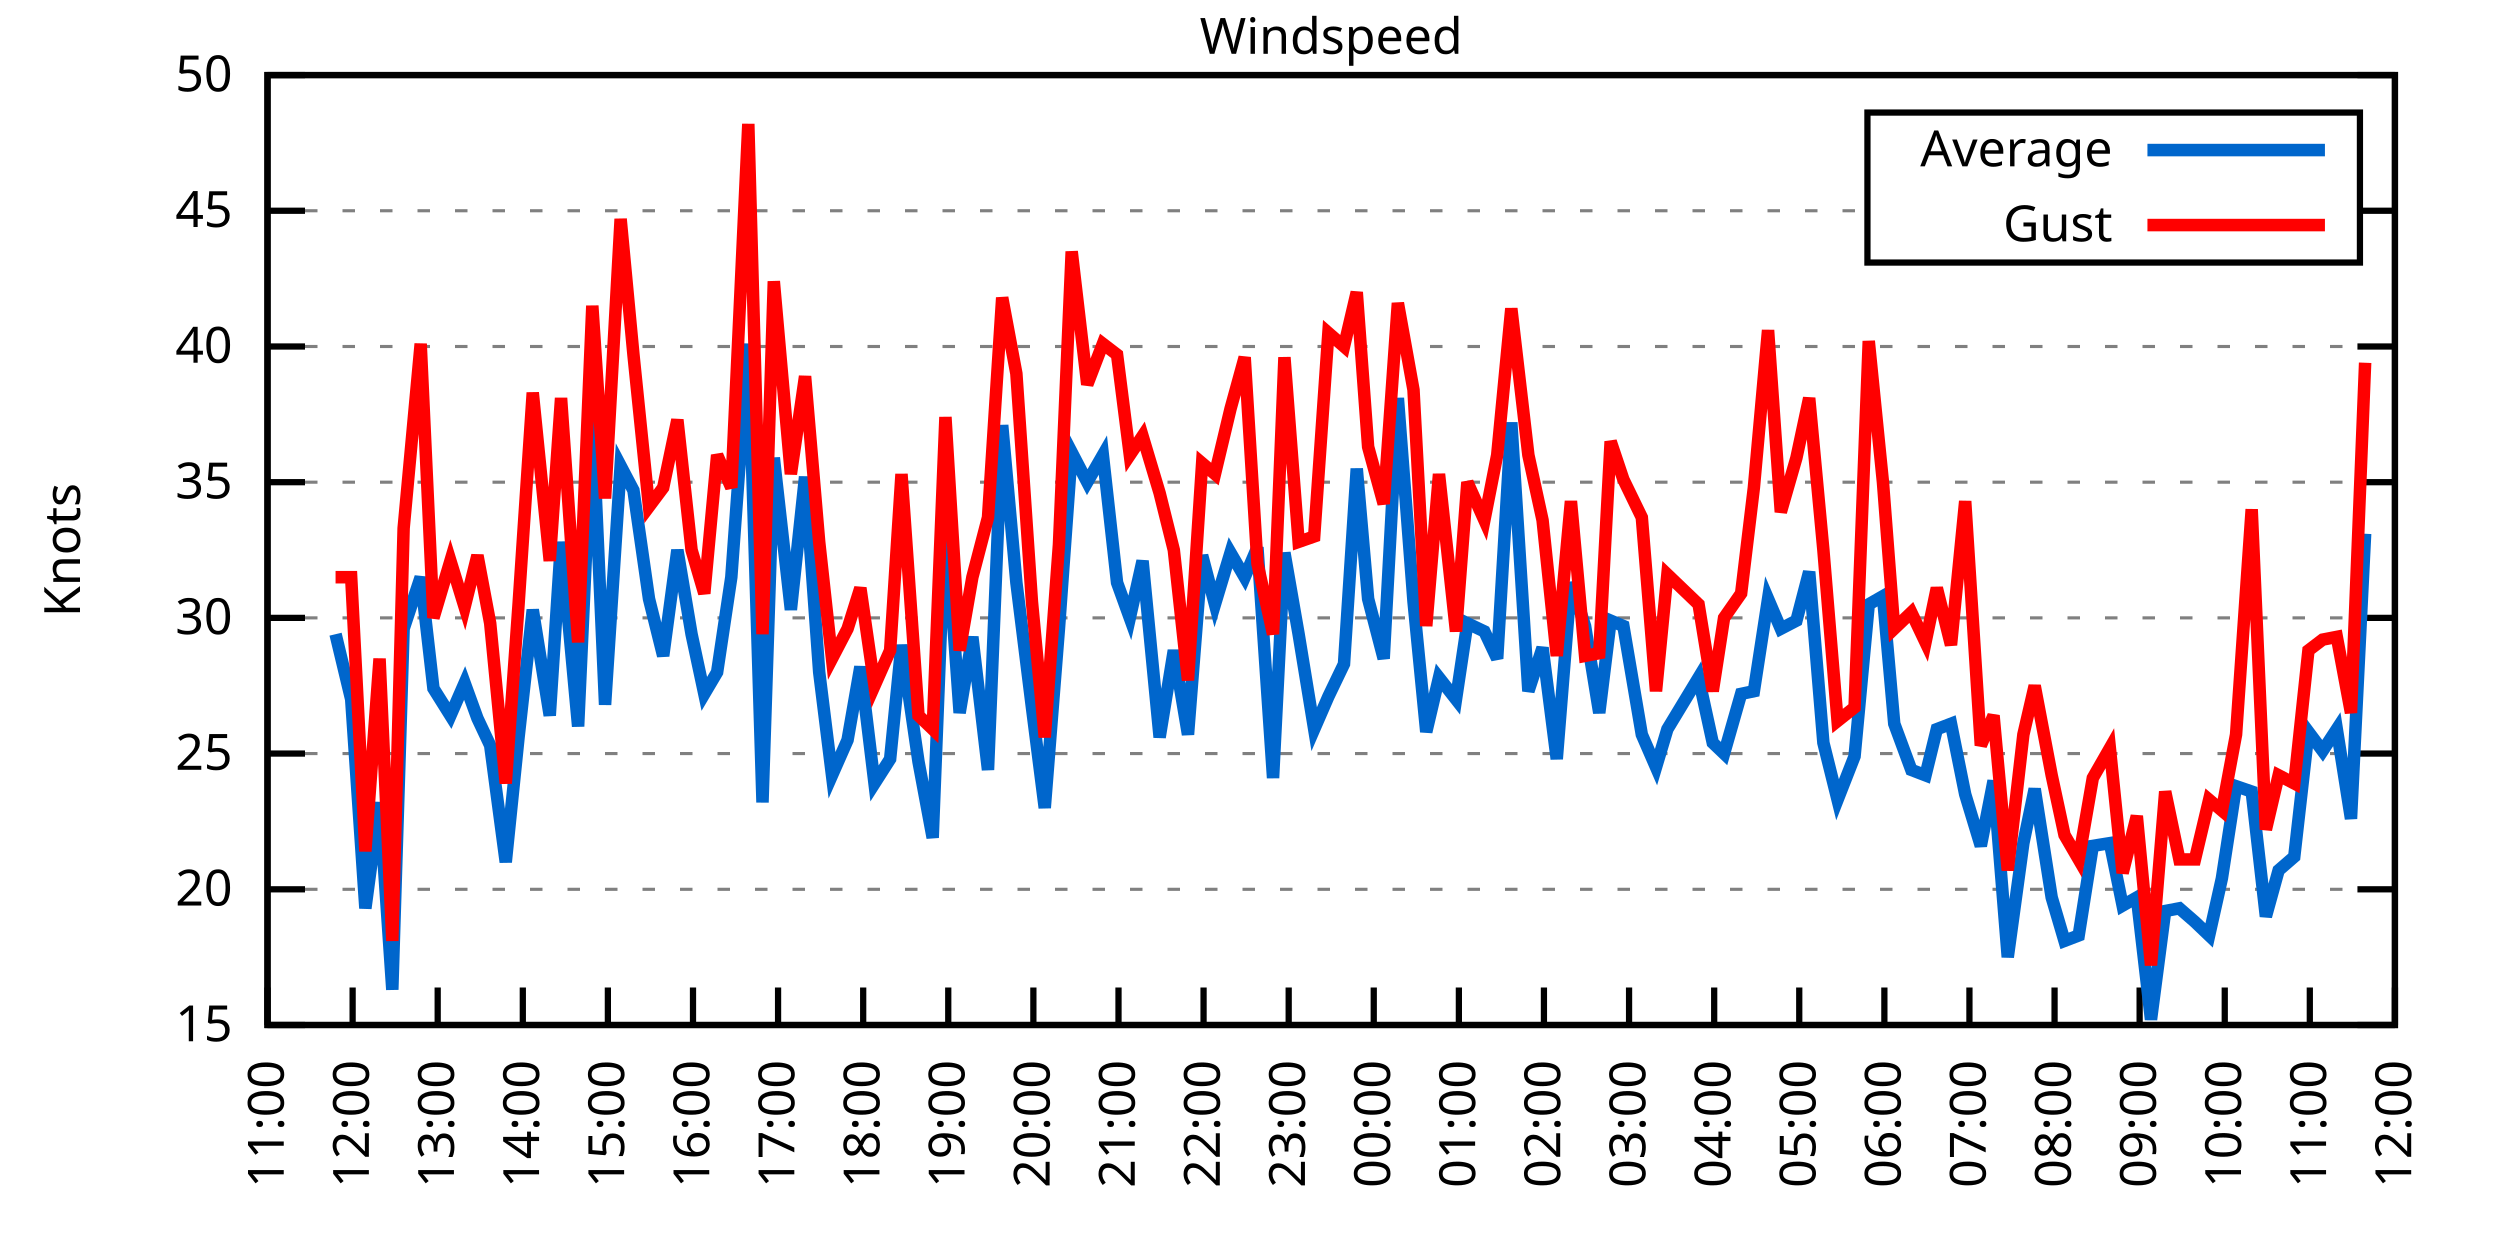
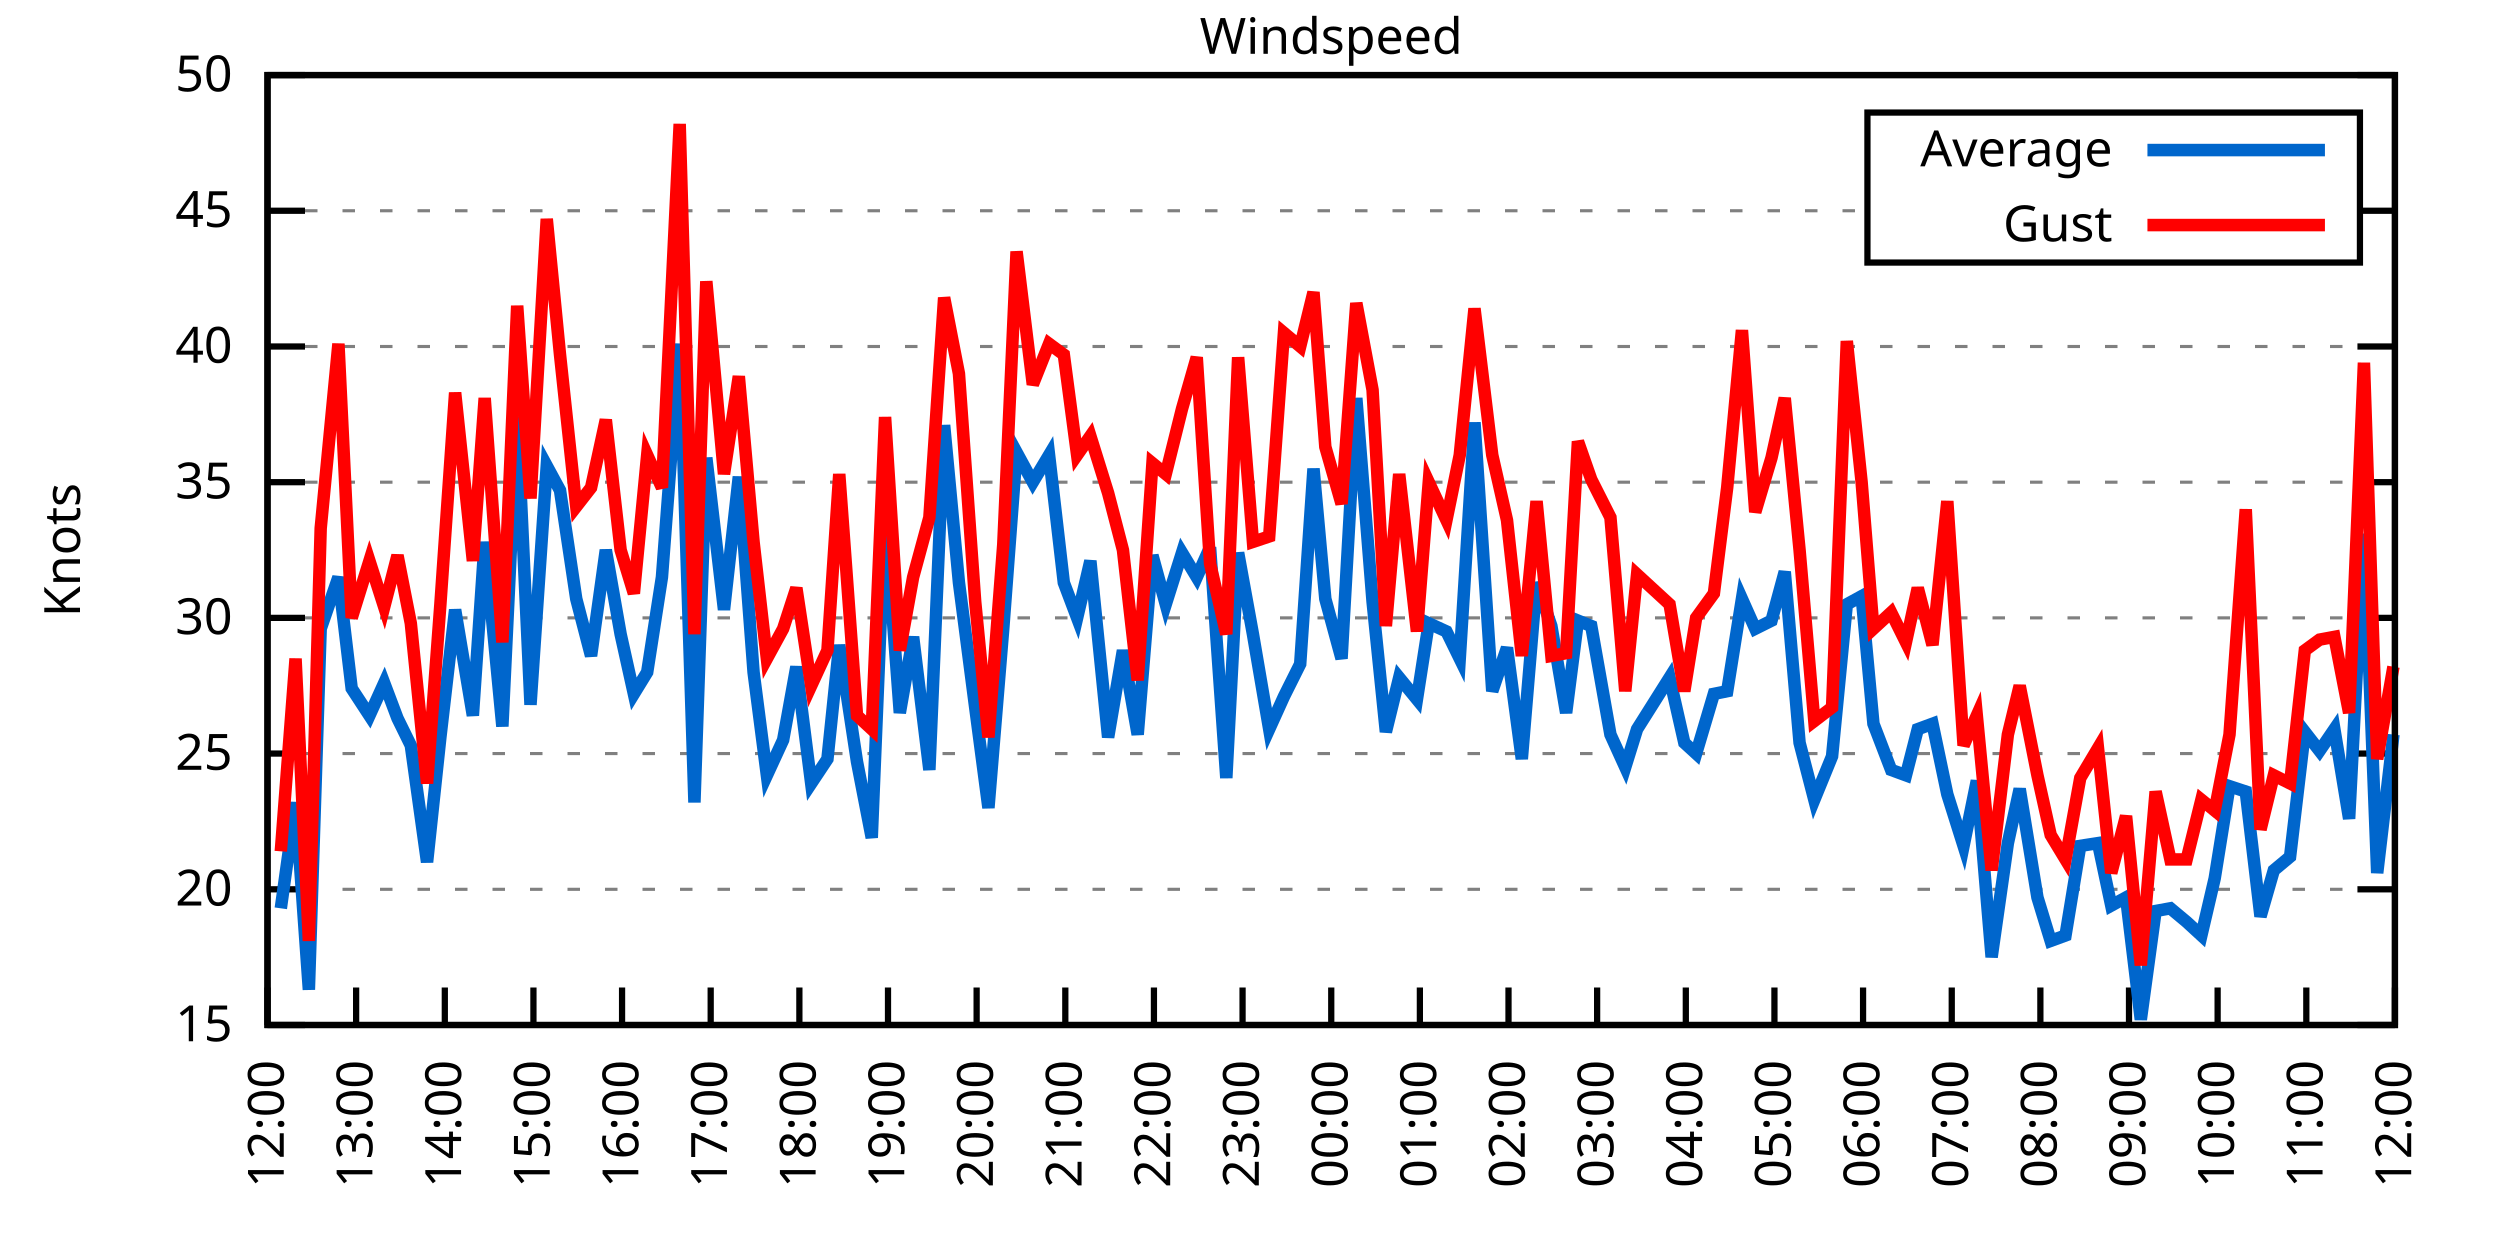
<svg xmlns="http://www.w3.org/2000/svg" xmlns:xlink="http://www.w3.org/1999/xlink" width="400" height="200" viewBox="0 0 400 200">
  <g id="gnuplot_canvas">
    <rect x="0" y="0" width="400" height="200" fill="none" />
    <defs>
      <circle id="gpDot" r="0.5" stroke-width="0.5" stroke="currentColor" />
      <path id="gpPt0" stroke-width="0.333" stroke="currentColor" d="M-1,0 h2 M0,-1 v2" />
      <path id="gpPt1" stroke-width="0.333" stroke="currentColor" d="M-1,-1 L1,1 M1,-1 L-1,1" />
      <path id="gpPt2" stroke-width="0.333" stroke="currentColor" d="M-1,0 L1,0 M0,-1 L0,1 M-1,-1 L1,1 M-1,1 L1,-1" />
      <rect id="gpPt3" stroke-width="0.333" stroke="currentColor" x="-1" y="-1" width="2" height="2" />
      <rect id="gpPt4" stroke-width="0.333" stroke="currentColor" fill="currentColor" x="-1" y="-1" width="2" height="2" />
      <circle id="gpPt5" stroke-width="0.333" stroke="currentColor" cx="0" cy="0" r="1" />
      <use xlink:href="#gpPt5" id="gpPt6" fill="currentColor" stroke="none" />
      <path id="gpPt7" stroke-width="0.333" stroke="currentColor" d="M0,-1.33 L-1.33,0.67 L1.33,0.67 z" />
      <use xlink:href="#gpPt7" id="gpPt8" fill="currentColor" stroke="none" />
      <use xlink:href="#gpPt7" id="gpPt9" stroke="currentColor" transform="rotate(180)" />
      <use xlink:href="#gpPt9" id="gpPt10" fill="currentColor" stroke="none" />
      <use xlink:href="#gpPt3" id="gpPt11" stroke="currentColor" transform="rotate(45)" />
      <use xlink:href="#gpPt11" id="gpPt12" fill="currentColor" stroke="none" />
      <path id="gpPt13" stroke-width="0.333" stroke="currentColor" d="M0,1.330 L1.265,0.411 L0.782,-1.067 L-0.782,-1.076 L-1.265,0.411 z" />
      <use xlink:href="#gpPt13" id="gpPt14" fill="currentColor" stroke="none" />
      <filter id="textbox" filterUnits="objectBoundingBox" x="0" y="0" height="1" width="1">
        <feFlood flood-color="white" flood-opacity="1" result="bgnd" />
        <feComposite in="SourceGraphic" in2="bgnd" operator="atop" />
      </filter>
      <filter id="greybox" filterUnits="objectBoundingBox" x="0" y="0" height="1" width="1">
        <feFlood flood-color="lightgrey" flood-opacity="1" result="grey" />
        <feComposite in="SourceGraphic" in2="grey" operator="atop" />
      </filter>
    </defs>
    <g fill="none" color="white" stroke="currentColor" stroke-width="1.00" stroke-linecap="butt" stroke-linejoin="miter">
</g>
    <g fill="none" color="black" stroke="currentColor" stroke-width="1.00" stroke-linecap="butt" stroke-linejoin="miter">
      <g stroke="none" shape-rendering="crispEdges">
        <polygon fill="rgb(255, 255, 255)" points="42.80,164.00 383.18,164.00 383.18,12.02 42.80,12.02 " />
      </g>
    </g>
    <g fill="none" color="black" stroke="currentColor" stroke-width="1.00" stroke-linecap="butt" stroke-linejoin="miter">
</g>
    <g fill="none" color="black" stroke="black" stroke-width="0.50" stroke-linecap="butt" stroke-linejoin="miter">
</g>
    <g fill="none" color="gray" stroke="currentColor" stroke-width="0.50" stroke-linecap="butt" stroke-linejoin="miter">
      <path stroke="gray" stroke-dasharray="2,4" class="gridline" d="M42.80,164.00 L383.19,164.00  " />
    </g>
    <g fill="none" color="gray" stroke="gray" stroke-width="1.00" stroke-linecap="butt" stroke-linejoin="miter">
</g>
    <g fill="none" color="black" stroke="currentColor" stroke-width="1.00" stroke-linecap="butt" stroke-linejoin="miter">
      <path stroke="black" d="M42.80,164.00 L48.80,164.00 M383.19,164.00 L377.19,164.00  " />
      <g transform="translate(37.20,166.60)" stroke="none" fill="black" font-family="Sans" font-size="8.00" text-anchor="end">
        <text>
          <tspan font-family="Sans"> 15</tspan>
        </text>
      </g>
    </g>
    <g fill="none" color="black" stroke="currentColor" stroke-width="1.00" stroke-linecap="butt" stroke-linejoin="miter">
</g>
    <g fill="none" color="black" stroke="black" stroke-width="0.50" stroke-linecap="butt" stroke-linejoin="miter">
</g>
    <g fill="none" color="gray" stroke="currentColor" stroke-width="0.50" stroke-linecap="butt" stroke-linejoin="miter">
      <path stroke="gray" stroke-dasharray="2,4" class="gridline" d="M42.80,142.29 L383.19,142.29  " />
    </g>
    <g fill="none" color="gray" stroke="gray" stroke-width="1.00" stroke-linecap="butt" stroke-linejoin="miter">
</g>
    <g fill="none" color="black" stroke="currentColor" stroke-width="1.00" stroke-linecap="butt" stroke-linejoin="miter">
      <path stroke="black" d="M42.80,142.29 L48.80,142.29 M383.19,142.29 L377.19,142.29  " />
      <g transform="translate(37.20,144.89)" stroke="none" fill="black" font-family="Sans" font-size="8.00" text-anchor="end">
        <text>
          <tspan font-family="Sans"> 20</tspan>
        </text>
      </g>
    </g>
    <g fill="none" color="black" stroke="currentColor" stroke-width="1.00" stroke-linecap="butt" stroke-linejoin="miter">
</g>
    <g fill="none" color="black" stroke="black" stroke-width="0.50" stroke-linecap="butt" stroke-linejoin="miter">
</g>
    <g fill="none" color="gray" stroke="currentColor" stroke-width="0.50" stroke-linecap="butt" stroke-linejoin="miter">
      <path stroke="gray" stroke-dasharray="2,4" class="gridline" d="M42.80,120.57 L383.19,120.57  " />
    </g>
    <g fill="none" color="gray" stroke="gray" stroke-width="1.00" stroke-linecap="butt" stroke-linejoin="miter">
</g>
    <g fill="none" color="black" stroke="currentColor" stroke-width="1.00" stroke-linecap="butt" stroke-linejoin="miter">
      <path stroke="black" d="M42.80,120.57 L48.80,120.57 M383.19,120.57 L377.19,120.57  " />
      <g transform="translate(37.20,123.17)" stroke="none" fill="black" font-family="Sans" font-size="8.00" text-anchor="end">
        <text>
          <tspan font-family="Sans"> 25</tspan>
        </text>
      </g>
    </g>
    <g fill="none" color="black" stroke="currentColor" stroke-width="1.00" stroke-linecap="butt" stroke-linejoin="miter">
</g>
    <g fill="none" color="black" stroke="black" stroke-width="0.50" stroke-linecap="butt" stroke-linejoin="miter">
</g>
    <g fill="none" color="gray" stroke="currentColor" stroke-width="0.50" stroke-linecap="butt" stroke-linejoin="miter">
      <path stroke="gray" stroke-dasharray="2,4" class="gridline" d="M42.80,98.86 L383.19,98.86  " />
    </g>
    <g fill="none" color="gray" stroke="gray" stroke-width="1.00" stroke-linecap="butt" stroke-linejoin="miter">
</g>
    <g fill="none" color="black" stroke="currentColor" stroke-width="1.00" stroke-linecap="butt" stroke-linejoin="miter">
      <path stroke="black" d="M42.80,98.86 L48.80,98.86 M383.19,98.86 L377.19,98.86  " />
      <g transform="translate(37.20,101.46)" stroke="none" fill="black" font-family="Sans" font-size="8.00" text-anchor="end">
        <text>
          <tspan font-family="Sans"> 30</tspan>
        </text>
      </g>
    </g>
    <g fill="none" color="black" stroke="currentColor" stroke-width="1.00" stroke-linecap="butt" stroke-linejoin="miter">
</g>
    <g fill="none" color="black" stroke="black" stroke-width="0.50" stroke-linecap="butt" stroke-linejoin="miter">
</g>
    <g fill="none" color="gray" stroke="currentColor" stroke-width="0.50" stroke-linecap="butt" stroke-linejoin="miter">
      <path stroke="gray" stroke-dasharray="2,4" class="gridline" d="M42.80,77.15 L383.19,77.15  " />
    </g>
    <g fill="none" color="gray" stroke="gray" stroke-width="1.00" stroke-linecap="butt" stroke-linejoin="miter">
</g>
    <g fill="none" color="black" stroke="currentColor" stroke-width="1.00" stroke-linecap="butt" stroke-linejoin="miter">
      <path stroke="black" d="M42.80,77.15 L48.80,77.15 M383.19,77.15 L377.19,77.15  " />
      <g transform="translate(37.20,79.75)" stroke="none" fill="black" font-family="Sans" font-size="8.00" text-anchor="end">
        <text>
          <tspan font-family="Sans"> 35</tspan>
        </text>
      </g>
    </g>
    <g fill="none" color="black" stroke="currentColor" stroke-width="1.00" stroke-linecap="butt" stroke-linejoin="miter">
</g>
    <g fill="none" color="black" stroke="black" stroke-width="0.50" stroke-linecap="butt" stroke-linejoin="miter">
</g>
    <g fill="none" color="gray" stroke="currentColor" stroke-width="0.50" stroke-linecap="butt" stroke-linejoin="miter">
      <path stroke="gray" stroke-dasharray="2,4" class="gridline" d="M42.80,55.44 L383.19,55.44  " />
    </g>
    <g fill="none" color="gray" stroke="gray" stroke-width="1.00" stroke-linecap="butt" stroke-linejoin="miter">
</g>
    <g fill="none" color="black" stroke="currentColor" stroke-width="1.00" stroke-linecap="butt" stroke-linejoin="miter">
      <path stroke="black" d="M42.80,55.44 L48.80,55.44 M383.19,55.44 L377.19,55.44  " />
      <g transform="translate(37.20,58.04)" stroke="none" fill="black" font-family="Sans" font-size="8.00" text-anchor="end">
        <text>
          <tspan font-family="Sans"> 40</tspan>
        </text>
      </g>
    </g>
    <g fill="none" color="black" stroke="currentColor" stroke-width="1.00" stroke-linecap="butt" stroke-linejoin="miter">
</g>
    <g fill="none" color="black" stroke="black" stroke-width="0.50" stroke-linecap="butt" stroke-linejoin="miter">
</g>
    <g fill="none" color="gray" stroke="currentColor" stroke-width="0.50" stroke-linecap="butt" stroke-linejoin="miter">
      <path stroke="gray" stroke-dasharray="2,4" class="gridline" d="M42.80,33.72 L298.79,33.72 M377.59,33.72 L383.19,33.72  " />
    </g>
    <g fill="none" color="gray" stroke="gray" stroke-width="1.00" stroke-linecap="butt" stroke-linejoin="miter">
</g>
    <g fill="none" color="black" stroke="currentColor" stroke-width="1.00" stroke-linecap="butt" stroke-linejoin="miter">
      <path stroke="black" d="M42.80,33.72 L48.80,33.72 M383.19,33.72 L377.19,33.72  " />
      <g transform="translate(37.20,36.32)" stroke="none" fill="black" font-family="Sans" font-size="8.00" text-anchor="end">
        <text>
          <tspan font-family="Sans"> 45</tspan>
        </text>
      </g>
    </g>
    <g fill="none" color="black" stroke="currentColor" stroke-width="1.00" stroke-linecap="butt" stroke-linejoin="miter">
</g>
    <g fill="none" color="black" stroke="black" stroke-width="0.50" stroke-linecap="butt" stroke-linejoin="miter">
</g>
    <g fill="none" color="gray" stroke="currentColor" stroke-width="0.50" stroke-linecap="butt" stroke-linejoin="miter">
      <path stroke="gray" stroke-dasharray="2,4" class="gridline" d="M42.80,12.01 L383.19,12.01  " />
    </g>
    <g fill="none" color="gray" stroke="gray" stroke-width="1.00" stroke-linecap="butt" stroke-linejoin="miter">
</g>
    <g fill="none" color="black" stroke="currentColor" stroke-width="1.00" stroke-linecap="butt" stroke-linejoin="miter">
      <path stroke="black" d="M42.80,12.01 L48.80,12.01 M383.19,12.01 L377.19,12.01  " />
      <g transform="translate(37.20,14.61)" stroke="none" fill="black" font-family="Sans" font-size="8.00" text-anchor="end">
        <text>
          <tspan font-family="Sans"> 50</tspan>
        </text>
      </g>
    </g>
    <g fill="none" color="black" stroke="currentColor" stroke-width="1.00" stroke-linecap="butt" stroke-linejoin="miter">
      <path stroke="black" d="M42.80,164.00 L42.80,158.00  " />
      <g transform="translate(45.40,169.60) rotate(270.00)" stroke="none" fill="black" font-family="Sans" font-size="8.00" text-anchor="end">
        <text>
-           <tspan font-family="Sans">11:00</tspan>
-         </text>
-       </g>
-     </g>
-     <g fill="none" color="black" stroke="currentColor" stroke-width="1.00" stroke-linecap="butt" stroke-linejoin="miter">
-       <path stroke="black" d="M56.42,164.00 L56.42,158.00  " />
-       <g transform="translate(59.02,169.60) rotate(270.00)" stroke="none" fill="black" font-family="Sans" font-size="8.00" text-anchor="end">
-         <text>
          <tspan font-family="Sans">12:00</tspan>
        </text>
      </g>
    </g>
    <g fill="none" color="black" stroke="currentColor" stroke-width="1.00" stroke-linecap="butt" stroke-linejoin="miter">
-       <path stroke="black" d="M70.03,164.00 L70.03,158.00  " />
-       <g transform="translate(72.63,169.60) rotate(270.00)" stroke="none" fill="black" font-family="Sans" font-size="8.00" text-anchor="end">
+       <path stroke="black" d="M56.98,164.00 L56.98,158.00  " />
+       <g transform="translate(59.58,169.60) rotate(270.00)" stroke="none" fill="black" font-family="Sans" font-size="8.00" text-anchor="end">
        <text>
          <tspan font-family="Sans">13:00</tspan>
        </text>
      </g>
    </g>
    <g fill="none" color="black" stroke="currentColor" stroke-width="1.00" stroke-linecap="butt" stroke-linejoin="miter">
-       <path stroke="black" d="M83.65,164.00 L83.65,158.00  " />
-       <g transform="translate(86.25,169.60) rotate(270.00)" stroke="none" fill="black" font-family="Sans" font-size="8.00" text-anchor="end">
+       <path stroke="black" d="M71.17,164.00 L71.17,158.00  " />
+       <g transform="translate(73.77,169.60) rotate(270.00)" stroke="none" fill="black" font-family="Sans" font-size="8.00" text-anchor="end">
        <text>
          <tspan font-family="Sans">14:00</tspan>
        </text>
      </g>
    </g>
    <g fill="none" color="black" stroke="currentColor" stroke-width="1.00" stroke-linecap="butt" stroke-linejoin="miter">
-       <path stroke="black" d="M97.26,164.00 L97.26,158.00  " />
-       <g transform="translate(99.86,169.60) rotate(270.00)" stroke="none" fill="black" font-family="Sans" font-size="8.00" text-anchor="end">
+       <path stroke="black" d="M85.35,164.00 L85.35,158.00  " />
+       <g transform="translate(87.95,169.60) rotate(270.00)" stroke="none" fill="black" font-family="Sans" font-size="8.00" text-anchor="end">
        <text>
          <tspan font-family="Sans">15:00</tspan>
        </text>
      </g>
    </g>
    <g fill="none" color="black" stroke="currentColor" stroke-width="1.00" stroke-linecap="butt" stroke-linejoin="miter">
-       <path stroke="black" d="M110.88,164.00 L110.88,158.00  " />
-       <g transform="translate(113.48,169.60) rotate(270.00)" stroke="none" fill="black" font-family="Sans" font-size="8.00" text-anchor="end">
+       <path stroke="black" d="M99.53,164.00 L99.53,158.00  " />
+       <g transform="translate(102.13,169.60) rotate(270.00)" stroke="none" fill="black" font-family="Sans" font-size="8.00" text-anchor="end">
        <text>
          <tspan font-family="Sans">16:00</tspan>
        </text>
      </g>
    </g>
    <g fill="none" color="black" stroke="currentColor" stroke-width="1.00" stroke-linecap="butt" stroke-linejoin="miter">
-       <path stroke="black" d="M124.49,164.00 L124.49,158.00  " />
-       <g transform="translate(127.09,169.60) rotate(270.00)" stroke="none" fill="black" font-family="Sans" font-size="8.00" text-anchor="end">
+       <path stroke="black" d="M113.71,164.00 L113.71,158.00  " />
+       <g transform="translate(116.31,169.60) rotate(270.00)" stroke="none" fill="black" font-family="Sans" font-size="8.00" text-anchor="end">
        <text>
          <tspan font-family="Sans">17:00</tspan>
        </text>
      </g>
    </g>
    <g fill="none" color="black" stroke="currentColor" stroke-width="1.00" stroke-linecap="butt" stroke-linejoin="miter">
-       <path stroke="black" d="M138.11,164.00 L138.11,158.00  " />
-       <g transform="translate(140.71,169.60) rotate(270.00)" stroke="none" fill="black" font-family="Sans" font-size="8.00" text-anchor="end">
+       <path stroke="black" d="M127.90,164.00 L127.90,158.00  " />
+       <g transform="translate(130.50,169.60) rotate(270.00)" stroke="none" fill="black" font-family="Sans" font-size="8.00" text-anchor="end">
        <text>
          <tspan font-family="Sans">18:00</tspan>
        </text>
      </g>
    </g>
    <g fill="none" color="black" stroke="currentColor" stroke-width="1.00" stroke-linecap="butt" stroke-linejoin="miter">
-       <path stroke="black" d="M151.72,164.00 L151.72,158.00  " />
-       <g transform="translate(154.32,169.60) rotate(270.00)" stroke="none" fill="black" font-family="Sans" font-size="8.00" text-anchor="end">
+       <path stroke="black" d="M142.08,164.00 L142.08,158.00  " />
+       <g transform="translate(144.68,169.60) rotate(270.00)" stroke="none" fill="black" font-family="Sans" font-size="8.00" text-anchor="end">
        <text>
          <tspan font-family="Sans">19:00</tspan>
        </text>
      </g>
    </g>
    <g fill="none" color="black" stroke="currentColor" stroke-width="1.00" stroke-linecap="butt" stroke-linejoin="miter">
-       <path stroke="black" d="M165.34,164.00 L165.34,158.00  " />
-       <g transform="translate(167.94,169.60) rotate(270.00)" stroke="none" fill="black" font-family="Sans" font-size="8.00" text-anchor="end">
+       <path stroke="black" d="M156.26,164.00 L156.26,158.00  " />
+       <g transform="translate(158.86,169.60) rotate(270.00)" stroke="none" fill="black" font-family="Sans" font-size="8.00" text-anchor="end">
        <text>
          <tspan font-family="Sans">20:00</tspan>
        </text>
      </g>
    </g>
    <g fill="none" color="black" stroke="currentColor" stroke-width="1.00" stroke-linecap="butt" stroke-linejoin="miter">
-       <path stroke="black" d="M178.96,164.00 L178.96,158.00  " />
-       <g transform="translate(181.56,169.60) rotate(270.00)" stroke="none" fill="black" font-family="Sans" font-size="8.00" text-anchor="end">
+       <path stroke="black" d="M170.45,164.00 L170.45,158.00  " />
+       <g transform="translate(173.05,169.60) rotate(270.00)" stroke="none" fill="black" font-family="Sans" font-size="8.00" text-anchor="end">
        <text>
          <tspan font-family="Sans">21:00</tspan>
        </text>
      </g>
    </g>
    <g fill="none" color="black" stroke="currentColor" stroke-width="1.00" stroke-linecap="butt" stroke-linejoin="miter">
-       <path stroke="black" d="M192.57,164.00 L192.57,158.00  " />
-       <g transform="translate(195.17,169.60) rotate(270.00)" stroke="none" fill="black" font-family="Sans" font-size="8.00" text-anchor="end">
+       <path stroke="black" d="M184.63,164.00 L184.63,158.00  " />
+       <g transform="translate(187.23,169.60) rotate(270.00)" stroke="none" fill="black" font-family="Sans" font-size="8.00" text-anchor="end">
        <text>
          <tspan font-family="Sans">22:00</tspan>
        </text>
      </g>
    </g>
    <g fill="none" color="black" stroke="currentColor" stroke-width="1.00" stroke-linecap="butt" stroke-linejoin="miter">
-       <path stroke="black" d="M206.19,164.00 L206.19,158.00  " />
-       <g transform="translate(208.79,169.60) rotate(270.00)" stroke="none" fill="black" font-family="Sans" font-size="8.00" text-anchor="end">
+       <path stroke="black" d="M198.81,164.00 L198.81,158.00  " />
+       <g transform="translate(201.41,169.60) rotate(270.00)" stroke="none" fill="black" font-family="Sans" font-size="8.00" text-anchor="end">
        <text>
          <tspan font-family="Sans">23:00</tspan>
        </text>
      </g>
    </g>
    <g fill="none" color="black" stroke="currentColor" stroke-width="1.00" stroke-linecap="butt" stroke-linejoin="miter">
-       <path stroke="black" d="M219.80,164.00 L219.80,158.00  " />
-       <g transform="translate(222.40,169.60) rotate(270.00)" stroke="none" fill="black" font-family="Sans" font-size="8.00" text-anchor="end">
+       <path stroke="black" d="M213.00,164.00 L213.00,158.00  " />
+       <g transform="translate(215.60,169.60) rotate(270.00)" stroke="none" fill="black" font-family="Sans" font-size="8.00" text-anchor="end">
        <text>
          <tspan font-family="Sans">00:00</tspan>
        </text>
      </g>
    </g>
    <g fill="none" color="black" stroke="currentColor" stroke-width="1.00" stroke-linecap="butt" stroke-linejoin="miter">
-       <path stroke="black" d="M233.42,164.00 L233.42,158.00  " />
-       <g transform="translate(236.02,169.60) rotate(270.00)" stroke="none" fill="black" font-family="Sans" font-size="8.00" text-anchor="end">
+       <path stroke="black" d="M227.18,164.00 L227.18,158.00  " />
+       <g transform="translate(229.78,169.60) rotate(270.00)" stroke="none" fill="black" font-family="Sans" font-size="8.00" text-anchor="end">
        <text>
          <tspan font-family="Sans">01:00</tspan>
        </text>
      </g>
    </g>
    <g fill="none" color="black" stroke="currentColor" stroke-width="1.00" stroke-linecap="butt" stroke-linejoin="miter">
-       <path stroke="black" d="M247.03,164.00 L247.03,158.00  " />
-       <g transform="translate(249.63,169.60) rotate(270.00)" stroke="none" fill="black" font-family="Sans" font-size="8.00" text-anchor="end">
+       <path stroke="black" d="M241.36,164.00 L241.36,158.00  " />
+       <g transform="translate(243.96,169.60) rotate(270.00)" stroke="none" fill="black" font-family="Sans" font-size="8.00" text-anchor="end">
        <text>
          <tspan font-family="Sans">02:00</tspan>
        </text>
      </g>
    </g>
    <g fill="none" color="black" stroke="currentColor" stroke-width="1.00" stroke-linecap="butt" stroke-linejoin="miter">
-       <path stroke="black" d="M260.65,164.00 L260.65,158.00  " />
-       <g transform="translate(263.25,169.60) rotate(270.00)" stroke="none" fill="black" font-family="Sans" font-size="8.00" text-anchor="end">
+       <path stroke="black" d="M255.54,164.00 L255.54,158.00  " />
+       <g transform="translate(258.14,169.60) rotate(270.00)" stroke="none" fill="black" font-family="Sans" font-size="8.00" text-anchor="end">
        <text>
          <tspan font-family="Sans">03:00</tspan>
        </text>
      </g>
    </g>
    <g fill="none" color="black" stroke="currentColor" stroke-width="1.00" stroke-linecap="butt" stroke-linejoin="miter">
-       <path stroke="black" d="M274.27,164.00 L274.27,158.00  " />
-       <g transform="translate(276.87,169.60) rotate(270.00)" stroke="none" fill="black" font-family="Sans" font-size="8.00" text-anchor="end">
+       <path stroke="black" d="M269.73,164.00 L269.73,158.00  " />
+       <g transform="translate(272.33,169.60) rotate(270.00)" stroke="none" fill="black" font-family="Sans" font-size="8.00" text-anchor="end">
        <text>
          <tspan font-family="Sans">04:00</tspan>
        </text>
      </g>
    </g>
    <g fill="none" color="black" stroke="currentColor" stroke-width="1.00" stroke-linecap="butt" stroke-linejoin="miter">
-       <path stroke="black" d="M287.88,164.00 L287.88,158.00  " />
-       <g transform="translate(290.48,169.60) rotate(270.00)" stroke="none" fill="black" font-family="Sans" font-size="8.00" text-anchor="end">
+       <path stroke="black" d="M283.91,164.00 L283.91,158.00  " />
+       <g transform="translate(286.51,169.60) rotate(270.00)" stroke="none" fill="black" font-family="Sans" font-size="8.00" text-anchor="end">
        <text>
          <tspan font-family="Sans">05:00</tspan>
        </text>
      </g>
    </g>
    <g fill="none" color="black" stroke="currentColor" stroke-width="1.00" stroke-linecap="butt" stroke-linejoin="miter">
-       <path stroke="black" d="M301.50,164.00 L301.50,158.00  " />
-       <g transform="translate(304.10,169.60) rotate(270.00)" stroke="none" fill="black" font-family="Sans" font-size="8.00" text-anchor="end">
+       <path stroke="black" d="M298.09,164.00 L298.09,158.00  " />
+       <g transform="translate(300.69,169.60) rotate(270.00)" stroke="none" fill="black" font-family="Sans" font-size="8.00" text-anchor="end">
        <text>
          <tspan font-family="Sans">06:00</tspan>
        </text>
      </g>
    </g>
    <g fill="none" color="black" stroke="currentColor" stroke-width="1.00" stroke-linecap="butt" stroke-linejoin="miter">
-       <path stroke="black" d="M315.11,164.00 L315.11,158.00  " />
-       <g transform="translate(317.71,169.60) rotate(270.00)" stroke="none" fill="black" font-family="Sans" font-size="8.00" text-anchor="end">
+       <path stroke="black" d="M312.28,164.00 L312.28,158.00  " />
+       <g transform="translate(314.88,169.60) rotate(270.00)" stroke="none" fill="black" font-family="Sans" font-size="8.00" text-anchor="end">
        <text>
          <tspan font-family="Sans">07:00</tspan>
        </text>
      </g>
    </g>
    <g fill="none" color="black" stroke="currentColor" stroke-width="1.00" stroke-linecap="butt" stroke-linejoin="miter">
-       <path stroke="black" d="M328.73,164.00 L328.73,158.00  " />
-       <g transform="translate(331.33,169.60) rotate(270.00)" stroke="none" fill="black" font-family="Sans" font-size="8.00" text-anchor="end">
+       <path stroke="black" d="M326.46,164.00 L326.46,158.00  " />
+       <g transform="translate(329.06,169.60) rotate(270.00)" stroke="none" fill="black" font-family="Sans" font-size="8.00" text-anchor="end">
        <text>
          <tspan font-family="Sans">08:00</tspan>
        </text>
      </g>
    </g>
    <g fill="none" color="black" stroke="currentColor" stroke-width="1.00" stroke-linecap="butt" stroke-linejoin="miter">
-       <path stroke="black" d="M342.34,164.00 L342.34,158.00  " />
-       <g transform="translate(344.94,169.60) rotate(270.00)" stroke="none" fill="black" font-family="Sans" font-size="8.00" text-anchor="end">
+       <path stroke="black" d="M340.64,164.00 L340.64,158.00  " />
+       <g transform="translate(343.24,169.60) rotate(270.00)" stroke="none" fill="black" font-family="Sans" font-size="8.00" text-anchor="end">
        <text>
          <tspan font-family="Sans">09:00</tspan>
        </text>
      </g>
    </g>
    <g fill="none" color="black" stroke="currentColor" stroke-width="1.00" stroke-linecap="butt" stroke-linejoin="miter">
-       <path stroke="black" d="M355.96,164.00 L355.96,158.00  " />
-       <g transform="translate(358.56,169.60) rotate(270.00)" stroke="none" fill="black" font-family="Sans" font-size="8.00" text-anchor="end">
+       <path stroke="black" d="M354.82,164.00 L354.82,158.00  " />
+       <g transform="translate(357.42,169.60) rotate(270.00)" stroke="none" fill="black" font-family="Sans" font-size="8.00" text-anchor="end">
        <text>
          <tspan font-family="Sans">10:00</tspan>
        </text>
      </g>
    </g>
    <g fill="none" color="black" stroke="currentColor" stroke-width="1.00" stroke-linecap="butt" stroke-linejoin="miter">
-       <path stroke="black" d="M369.57,164.00 L369.57,158.00  " />
-       <g transform="translate(372.17,169.60) rotate(270.00)" stroke="none" fill="black" font-family="Sans" font-size="8.00" text-anchor="end">
+       <path stroke="black" d="M369.01,164.00 L369.01,158.00  " />
+       <g transform="translate(371.61,169.60) rotate(270.00)" stroke="none" fill="black" font-family="Sans" font-size="8.00" text-anchor="end">
        <text>
          <tspan font-family="Sans">11:00</tspan>
        </text>
      </g>
    </g>
    <g fill="none" color="black" stroke="currentColor" stroke-width="1.00" stroke-linecap="butt" stroke-linejoin="miter">
      <path stroke="black" d="M383.19,164.00 L383.19,158.00  " />
      <g transform="translate(385.79,169.60) rotate(270.00)" stroke="none" fill="black" font-family="Sans" font-size="8.00" text-anchor="end">
        <text>
          <tspan font-family="Sans">12:00</tspan>
        </text>
      </g>
    </g>
    <g fill="none" color="black" stroke="currentColor" stroke-width="1.00" stroke-linecap="butt" stroke-linejoin="miter">
</g>
    <g fill="none" color="black" stroke="currentColor" stroke-width="1.00" stroke-linecap="butt" stroke-linejoin="miter">
      <path stroke="black" d="M42.80,12.01 L42.80,164.00 L383.19,164.00 L383.19,12.01 L42.80,12.01 Z  " />
    </g>
    <g fill="none" color="black" stroke="currentColor" stroke-width="1.00" stroke-linecap="butt" stroke-linejoin="miter">
</g>
    <g fill="none" color="black" stroke="currentColor" stroke-width="1.00" stroke-linecap="butt" stroke-linejoin="miter">
      <path stroke="black" d="M298.79,42.01 L298.79,18.01 L377.59,18.01 L377.59,42.01 L298.79,42.01 Z  " />
    </g>
    <g id="Windspeed_plot_1">
      <g fill="none" color="white" stroke="black" stroke-width="2.00" stroke-linecap="butt" stroke-linejoin="miter">
</g>
      <g fill="none" color="black" stroke="currentColor" stroke-width="2.00" stroke-linecap="butt" stroke-linejoin="miter">
        <g transform="translate(337.99,26.61)" stroke="none" fill="black" font-family="Sans" font-size="8.00" text-anchor="end">
          <text>
            <tspan font-family="Sans">Average</tspan>
          </text>
        </g>
      </g>
      <g fill="none" color="black" stroke="currentColor" stroke-width="2.00" stroke-linecap="butt" stroke-linejoin="miter">
-         <path stroke="rgb(  0, 102, 204)" d="M343.59,24.01 L371.99,24.01 M53.69,101.47 L56.19,111.89 L58.46,145.33 L60.73,128.39 L62.77,158.35 L64.58,100.60   L67.31,92.35 L69.35,110.15 L72.07,114.49 L74.34,109.28 L76.39,114.93 L78.43,119.27 L80.92,137.94 L82.97,117.97   L85.24,97.56 L87.96,114.49 L89.77,86.70 L92.50,116.23 L94.77,66.73 L96.81,112.76 L99.30,74.54 L101.35,78.45   L103.84,95.82 L106.11,104.94 L108.38,88.00 L110.65,101.47 L112.69,111.02 L114.74,107.55 L117.01,92.35 L119.73,55.00   L122.00,128.39 L123.81,73.24 L126.54,97.56 L128.81,76.28 L131.07,107.55 L133.12,124.05 L135.61,118.40 L137.66,106.68   L139.92,125.35 L142.42,121.44 L144.24,103.20 L146.96,121.88 L149.23,134.04 L151.27,82.36 L153.54,114.06 L155.58,101.90   L158.08,123.18 L160.35,68.03 L162.62,93.22 L165.11,113.19 L167.16,129.26 L169.43,100.60 L171.47,72.37 L173.96,77.15   L176.46,72.81 L178.73,93.22 L180.77,98.86 L182.81,89.74 L185.54,117.97 L187.81,104.07 L190.08,117.53 L192.34,88.87   L194.39,96.69 L196.88,88.44 L199.15,92.35 L201.19,87.57 L203.69,124.48 L205.51,88.44 L207.78,101.47 L210.27,116.67   L212.54,111.45 L215.04,106.24 L217.08,74.98 L218.90,95.82 L221.39,105.38 L223.66,63.69 L226.16,96.26 L228.20,117.10   L230.24,108.42 L232.96,111.89 L234.78,99.73 L237.50,101.03 L239.55,105.38 L241.81,67.59 L244.54,110.59 L246.81,103.64   L249.08,121.44 L251.35,93.22 L253.61,100.16 L255.88,114.06 L257.70,99.30 L259.74,100.16 L262.69,117.53 L264.96,122.75   L266.78,116.67 L271.77,108.42 L274.04,118.84 L275.85,120.57 L278.58,111.02 L280.62,110.59 L282.89,95.82 L284.93,100.60   L287.43,99.30 L289.47,91.48 L291.74,118.84 L294.01,127.96 L296.73,121.01 L299.00,96.69 L301.27,95.39 L303.08,115.80   L305.81,123.18 L308.08,124.05 L309.89,116.67 L312.16,115.80 L314.43,127.09 L316.93,135.34 L318.97,124.92 L321.24,153.14   L323.74,134.90 L325.55,126.22 L328.27,143.59 L330.32,150.54 L332.59,149.67 L334.85,135.34 L337.58,134.90 L339.62,144.89   L341.89,143.59 L344.16,163.13 L346.43,145.76 L348.70,145.33 L351.19,147.50 L353.46,149.67 L355.50,140.55 L357.77,125.79   L360.27,126.65 L362.54,146.63 L364.58,139.25 L367.08,137.08 L369.35,117.10 L371.62,120.14 L373.89,116.67 L376.16,131.00   L378.42,85.40  " />
+         <path stroke="rgb(  0, 102, 204)" d="M343.59,24.01 L371.99,24.01 M44.93,145.33 L47.29,128.39 L49.42,158.35 L51.31,100.60 L54.15,92.35 L56.27,110.15   L59.11,114.49 L61.47,109.28 L63.60,114.93 L65.73,119.27 L68.33,137.94 L70.46,117.97 L72.82,97.56 L75.66,114.49   L77.55,86.70 L80.38,116.23 L82.75,66.73 L84.88,112.76 L87.48,74.54 L89.60,78.45 L92.20,95.82 L94.57,104.94   L96.93,88.00 L99.30,101.47 L101.42,111.02 L103.55,107.55 L105.91,92.35 L108.75,55.00 L111.11,128.39 L113.01,73.24   L115.84,97.56 L118.21,76.28 L120.57,107.55 L122.70,124.05 L125.30,118.40 L127.42,106.68 L129.79,125.35 L132.39,121.44   L134.28,103.20 L137.12,121.88 L139.48,134.04 L141.61,82.36 L143.97,114.06 L146.10,101.90 L148.70,123.18 L151.06,68.03   L153.43,93.22 L156.03,113.19 L158.15,129.26 L160.52,100.60 L162.65,72.37 L165.25,77.15 L167.85,72.81 L170.21,93.22   L172.34,98.86 L174.46,89.74 L177.30,117.97 L179.67,104.07 L182.03,117.53 L184.39,88.87 L186.52,96.69 L189.12,88.44   L191.48,92.35 L193.61,87.57 L196.21,124.48 L198.10,88.44 L200.47,101.47 L203.07,116.67 L205.43,111.45 L208.03,106.24   L210.16,74.98 L212.05,95.82 L214.65,105.38 L217.01,63.69 L219.61,96.26 L221.74,117.10 L223.87,108.42 L226.71,111.89   L228.60,99.73 L231.43,101.03 L233.56,105.38 L235.92,67.59 L238.76,110.59 L241.12,103.64 L243.49,121.44 L245.85,93.22   L248.22,100.16 L250.58,114.06 L252.47,99.30 L254.60,100.16 L257.67,117.53 L260.04,122.75 L261.93,116.67 L267.13,108.42   L269.49,118.84 L271.38,120.57 L274.22,111.02 L276.35,110.59 L278.71,95.82 L280.84,100.60 L283.44,99.30 L285.56,91.48   L287.93,118.84 L290.29,127.96 L293.13,121.01 L295.49,96.69 L297.86,95.39 L299.75,115.80 L302.58,123.18 L304.95,124.05   L306.84,116.67 L309.20,115.80 L311.57,127.09 L314.17,135.34 L316.29,124.92 L318.66,153.14 L321.26,134.90 L323.15,126.22   L325.99,143.59 L328.11,150.54 L330.48,149.67 L332.84,135.34 L335.68,134.90 L337.80,144.89 L340.17,143.59 L342.53,163.13   L344.90,145.76 L347.26,145.33 L349.86,147.50 L352.22,149.67 L354.35,140.55 L356.72,125.79 L359.32,126.65 L361.68,146.63   L363.81,139.25 L366.41,137.08 L368.77,117.10 L371.13,120.14 L373.50,116.67 L375.86,131.00 L378.23,85.40 L380.35,139.68   L382.95,117.53  " />
      </g>
    </g>
    <g id="Windspeed_plot_2">
      <g fill="none" color="black" stroke="currentColor" stroke-width="2.00" stroke-linecap="butt" stroke-linejoin="miter">
        <g transform="translate(337.99,38.61)" stroke="none" fill="black" font-family="Sans" font-size="8.00" text-anchor="end">
          <text>
            <tspan font-family="Sans">Gust</tspan>
          </text>
        </g>
      </g>
      <g fill="none" color="black" stroke="currentColor" stroke-width="2.00" stroke-linecap="butt" stroke-linejoin="miter">
-         <path stroke="rgb(255,   0,   0)" d="M343.59,36.01 L371.99,36.01 M53.69,92.35 L56.19,92.35 L58.46,136.21 L60.73,105.38 L62.77,150.54 L64.58,84.53   L67.31,55.00 L69.35,98.86 L72.07,89.74 L74.34,97.12 L76.39,88.87 L78.43,99.73 L80.92,125.35 L82.97,96.69   L85.24,62.82 L87.96,89.74 L89.77,63.69 L92.50,102.77 L94.77,48.92 L96.81,79.75 L99.30,35.03 L101.35,56.74   L103.84,81.06 L106.11,78.02 L108.38,67.16 L110.65,88.00 L112.69,94.95 L114.74,72.81 L117.01,78.02 L119.73,19.83   L122.00,101.47 L123.81,45.01 L126.54,75.85 L128.81,60.21 L131.07,86.70 L133.12,105.38 L135.61,100.60 L137.66,94.08   L139.92,109.72 L142.42,104.07 L144.24,75.85 L146.96,114.49 L149.23,116.67 L151.27,66.73 L153.54,104.07 L155.58,92.35   L158.08,82.79 L160.35,47.62 L162.62,59.78 L165.11,96.26 L167.16,117.97 L169.43,87.14 L171.47,40.24 L173.96,61.52   L176.46,55.00 L178.73,56.74 L180.77,72.81 L182.81,69.77 L185.54,78.89 L187.81,88.00 L190.08,108.85 L192.34,74.11   L194.39,75.85 L196.88,65.42 L199.15,57.17 L201.19,90.18 L203.69,101.47 L205.51,57.17 L207.78,86.70 L210.27,85.83   L212.54,53.26 L215.04,55.44 L217.08,46.75 L218.90,71.50 L221.39,80.62 L223.66,48.49 L226.16,62.38 L228.20,100.16   L230.24,75.85 L232.96,101.03 L234.78,77.15 L237.50,83.23 L239.55,72.81 L241.81,49.36 L244.54,72.81 L246.81,83.23   L249.08,104.94 L251.35,80.19 L253.61,104.94 L255.88,104.51 L257.70,70.63 L259.74,76.71 L262.69,82.79 L264.96,110.59   L266.78,91.91 L271.77,96.69 L274.04,110.59 L275.85,98.86 L278.58,94.95 L280.62,78.02 L282.89,52.83 L284.93,81.93   L287.43,73.24 L289.47,63.69 L291.74,88.00 L294.01,115.36 L296.73,113.19 L299.00,54.57 L301.27,77.15 L303.08,100.60   L305.81,97.99 L308.08,102.77 L309.89,94.08 L312.16,103.20 L314.43,80.19 L316.93,119.27 L318.97,114.49 L321.24,139.25   L323.74,117.53 L325.55,109.72 L328.27,124.05 L330.32,133.60 L332.59,137.51 L334.85,124.48 L337.58,119.71 L339.62,139.68   L341.89,130.56 L344.16,154.45 L346.43,126.65 L348.70,137.51 L351.19,137.51 L353.46,127.96 L355.50,129.69 L357.77,117.53   L360.27,81.49 L362.54,132.73 L364.58,124.05 L367.08,125.35 L369.35,104.07 L371.62,102.34 L373.89,101.90 L376.16,114.06   L378.42,58.04  " />
+         <path stroke="rgb(255,   0,   0)" d="M343.59,36.01 L371.99,36.01 M44.93,136.21 L47.29,105.38 L49.42,150.54 L51.31,84.53 L54.15,55.00 L56.27,98.86   L59.11,89.74 L61.47,97.12 L63.60,88.87 L65.73,99.73 L68.33,125.35 L70.46,96.69 L72.82,62.82 L75.66,89.74   L77.55,63.69 L80.38,102.77 L82.75,48.92 L84.88,79.75 L87.48,35.03 L89.60,56.74 L92.20,81.06 L94.57,78.02   L96.93,67.16 L99.30,88.00 L101.42,94.95 L103.55,72.81 L105.91,78.02 L108.75,19.83 L111.11,101.47 L113.01,45.01   L115.84,75.85 L118.21,60.21 L120.57,86.70 L122.70,105.38 L125.30,100.60 L127.42,94.08 L129.79,109.72 L132.39,104.07   L134.28,75.85 L137.12,114.49 L139.48,116.67 L141.61,66.73 L143.97,104.07 L146.10,92.35 L148.70,82.79 L151.06,47.62   L153.43,59.78 L156.03,96.26 L158.15,117.97 L160.52,87.14 L162.65,40.24 L165.25,61.52 L167.85,55.00 L170.21,56.74   L172.34,72.81 L174.46,69.77 L177.30,78.89 L179.67,88.00 L182.03,108.85 L184.39,74.11 L186.52,75.85 L189.12,65.42   L191.48,57.17 L193.61,90.18 L196.21,101.47 L198.10,57.17 L200.47,86.70 L203.07,85.83 L205.43,53.26 L208.03,55.44   L210.16,46.75 L212.05,71.50 L214.65,80.62 L217.01,48.49 L219.61,62.38 L221.74,100.16 L223.87,75.85 L226.71,101.03   L228.60,77.15 L231.43,83.23 L233.56,72.81 L235.92,49.36 L238.76,72.81 L241.12,83.23 L243.49,104.94 L245.85,80.19   L248.22,104.94 L250.58,104.51 L252.47,70.63 L254.60,76.71 L257.67,82.79 L260.04,110.59 L261.93,91.91 L267.13,96.69   L269.49,110.59 L271.38,98.86 L274.22,94.95 L276.35,78.02 L278.71,52.83 L280.84,81.93 L283.44,73.24 L285.56,63.69   L287.93,88.00 L290.29,115.36 L293.13,113.19 L295.49,54.57 L297.86,77.15 L299.75,100.60 L302.58,97.99 L304.95,102.77   L306.84,94.08 L309.20,103.20 L311.57,80.19 L314.17,119.27 L316.29,114.49 L318.66,139.25 L321.26,117.53 L323.15,109.72   L325.99,124.05 L328.11,133.60 L330.48,137.51 L332.84,124.48 L335.68,119.71 L337.80,139.68 L340.17,130.56 L342.53,154.45   L344.90,126.65 L347.26,137.51 L349.86,137.51 L352.22,127.96 L354.35,129.69 L356.72,117.53 L359.32,81.49 L361.68,132.73   L363.81,124.05 L366.41,125.35 L368.77,104.07 L371.13,102.34 L373.50,101.90 L375.86,114.06 L378.23,58.04 L380.35,121.44   L382.95,106.68  " />
      </g>
    </g>
    <g fill="none" color="black" stroke="currentColor" stroke-width="2.00" stroke-linecap="butt" stroke-linejoin="miter">
</g>
    <g fill="none" color="black" stroke="black" stroke-width="1.00" stroke-linecap="butt" stroke-linejoin="miter">
</g>
    <g fill="none" color="black" stroke="currentColor" stroke-width="1.00" stroke-linecap="butt" stroke-linejoin="miter">
      <path stroke="black" d="M42.80,12.01 L42.80,164.00 L383.19,164.00 L383.19,12.01 L42.80,12.01 Z  " />
      <g transform="translate(12.80,88.01) rotate(270.00)" stroke="none" fill="black" font-family="Sans" font-size="8.00" text-anchor="middle">
        <text>
          <tspan font-family="Sans">Knots</tspan>
        </text>
      </g>
    </g>
    <g fill="none" color="black" stroke="currentColor" stroke-width="1.00" stroke-linecap="butt" stroke-linejoin="miter">
</g>
    <g fill="none" color="black" stroke="currentColor" stroke-width="1.00" stroke-linecap="butt" stroke-linejoin="miter">
      <g transform="translate(212.99,8.61)" stroke="none" fill="black" font-family="Sans" font-size="8.00" text-anchor="middle">
        <text>
          <tspan font-family="Sans">Windspeed</tspan>
        </text>
      </g>
    </g>
    <g fill="none" color="black" stroke="currentColor" stroke-width="1.00" stroke-linecap="butt" stroke-linejoin="miter">
</g>
  </g>
</svg>
